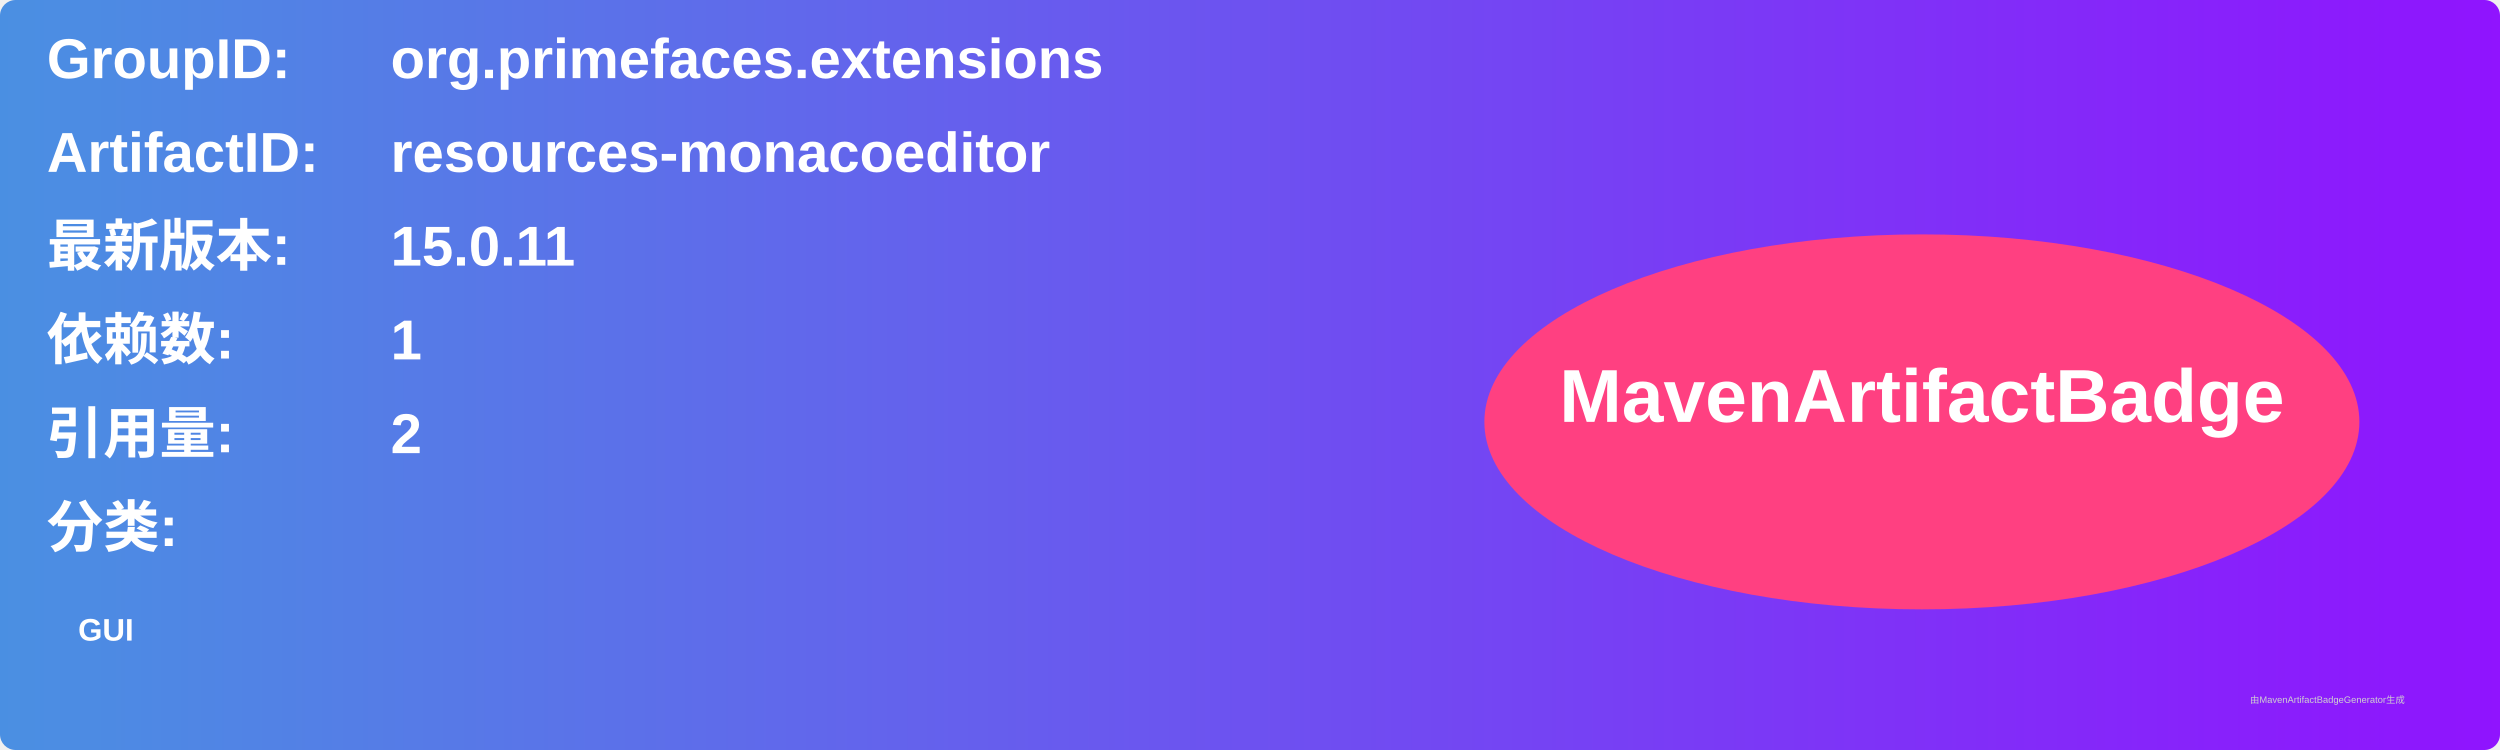
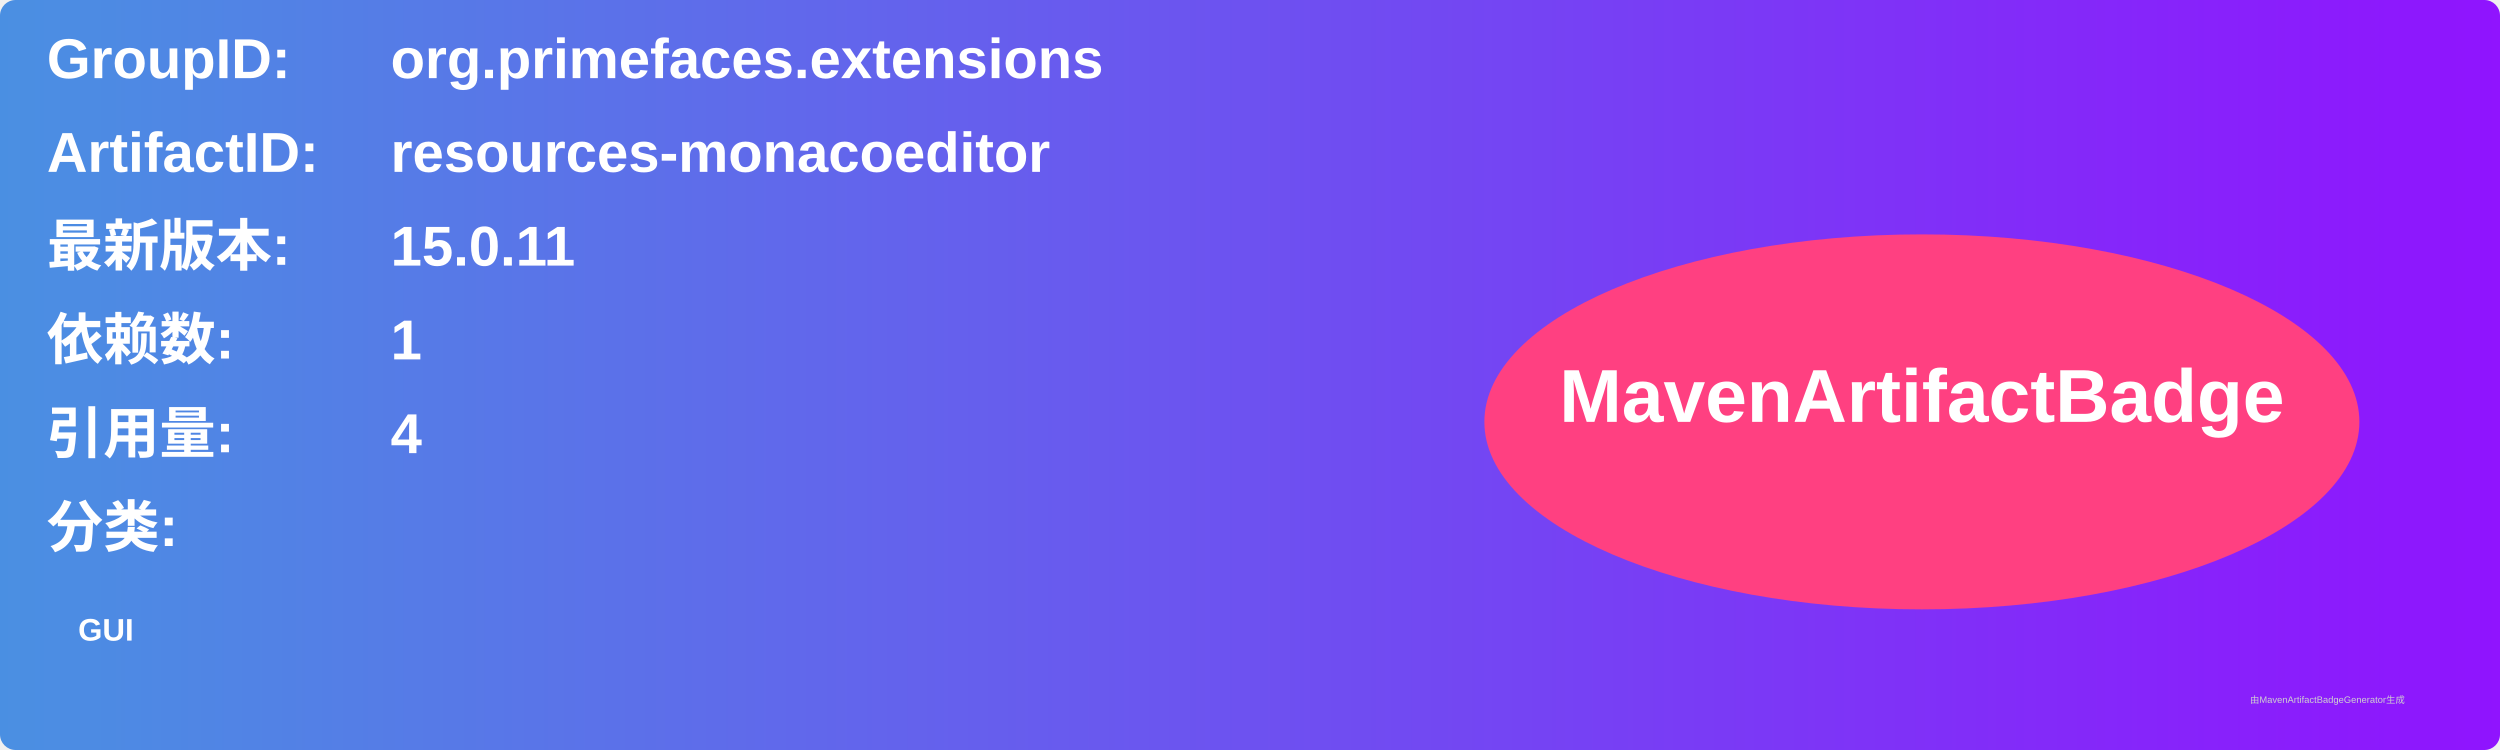
<svg xmlns="http://www.w3.org/2000/svg" width="800" height="240" viewBox="0 0 800 240">
  <linearGradient id="grad" x1="0%" y1="0%" x2="100%" y2="0%">
    <stop offset="0%" stop-color="#4a90e2" />
    <stop offset="100%" stop-color="#9013fe" />
  </linearGradient>
  <rect width="100%" height="100%" rx="5" ry="5" fill="url(#grad)" />
  <g transform="translate(15, 15)">
    <text x="0" y="10" font-family="Arial" font-size="18" fill="white" font-weight="bold" width="260">GroupID:</text>
    <text x="110" y="10" font-family="Arial" font-size="18" fill="white" font-weight="bold" width="460">org.primefaces.extensions</text>
    <text x="0" y="40" font-family="Arial" font-size="18" fill="white" font-weight="bold" width="260">ArtifactID:</text>
    <text x="110" y="40" font-family="Arial" font-size="18" fill="white" font-weight="bold" width="460">resources-monacoeditor</text>
    <text x="0" y="70" font-family="Arial" font-size="18" fill="white" font-weight="bold">最新版本:</text>
    <text x="110" y="70" font-family="Arial" font-size="18" fill="white" font-weight="bold">
      <tspan font-weight="bold">15.0.11</tspan>
    </text>
    <text x="0" y="100" font-family="Arial" font-size="18" fill="white" font-weight="bold">依赖数: </text>
    <text x="110" y="100" font-family="Arial" font-size="18" fill="white">
      <tspan font-weight="bold">1</tspan>
    </text>
    <text x="0" y="130" font-family="Arial" font-size="18" fill="white" font-weight="bold">引用量: </text>
    <text x="110" y="130" font-family="Arial" font-size="18" fill="white">
-       <tspan font-weight="bold">2</tspan>
+       <tspan font-weight="bold">4</tspan>
    </text>
    <text x="0" y="160" font-family="Arial" font-size="18" fill="white" font-weight="bold">分类:</text>
    <text x="10" y="190" font-family="Arial" font-size="10" fill="white">
      <tspan font-weight="bold">GUI</tspan>
    </text>
    <ellipse cx="600" cy="120" rx="140" ry="60" fill="#ff4081" />
    <text x="600" y="120" text-anchor="middle" font-family="Arial" font-size="24" fill="white" font-weight="bold">MavenArtifactBadge</text>
  </g>
  <text x="720" y="225" font-family="Arial" font-size="3" fill="#d0d0d0">由MavenArtifactBadgeGenerator生成</text>
</svg>
